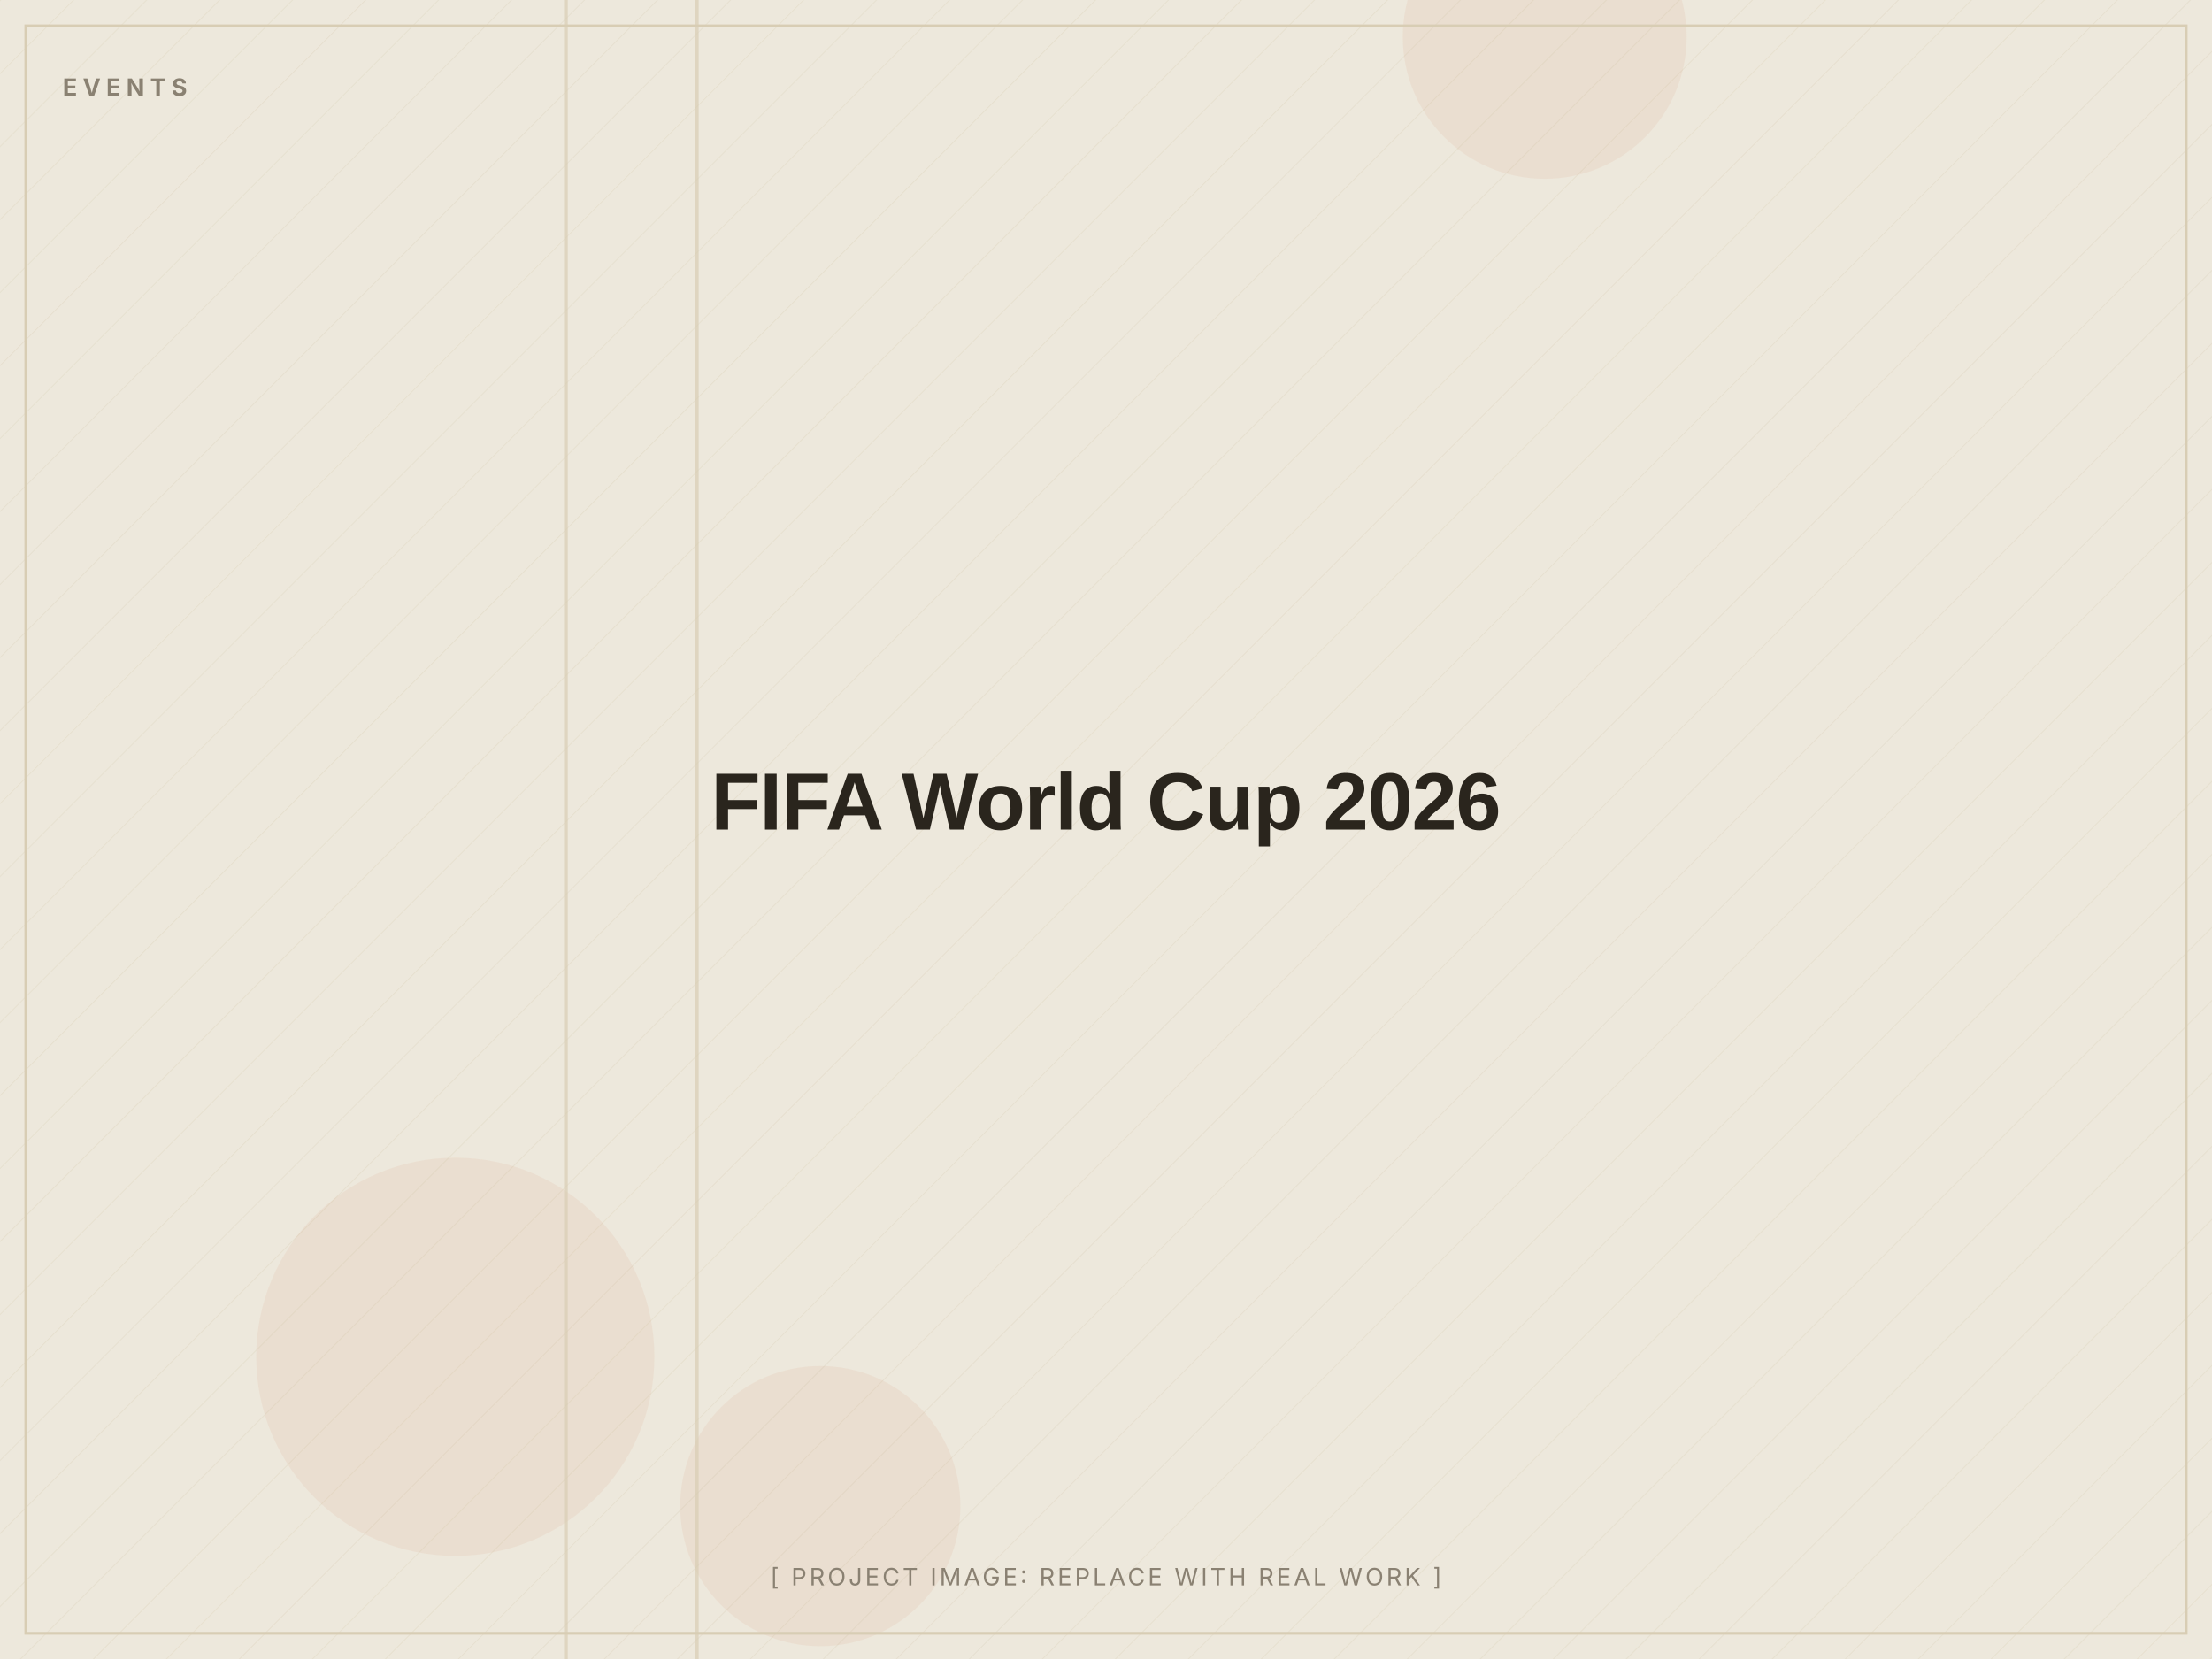
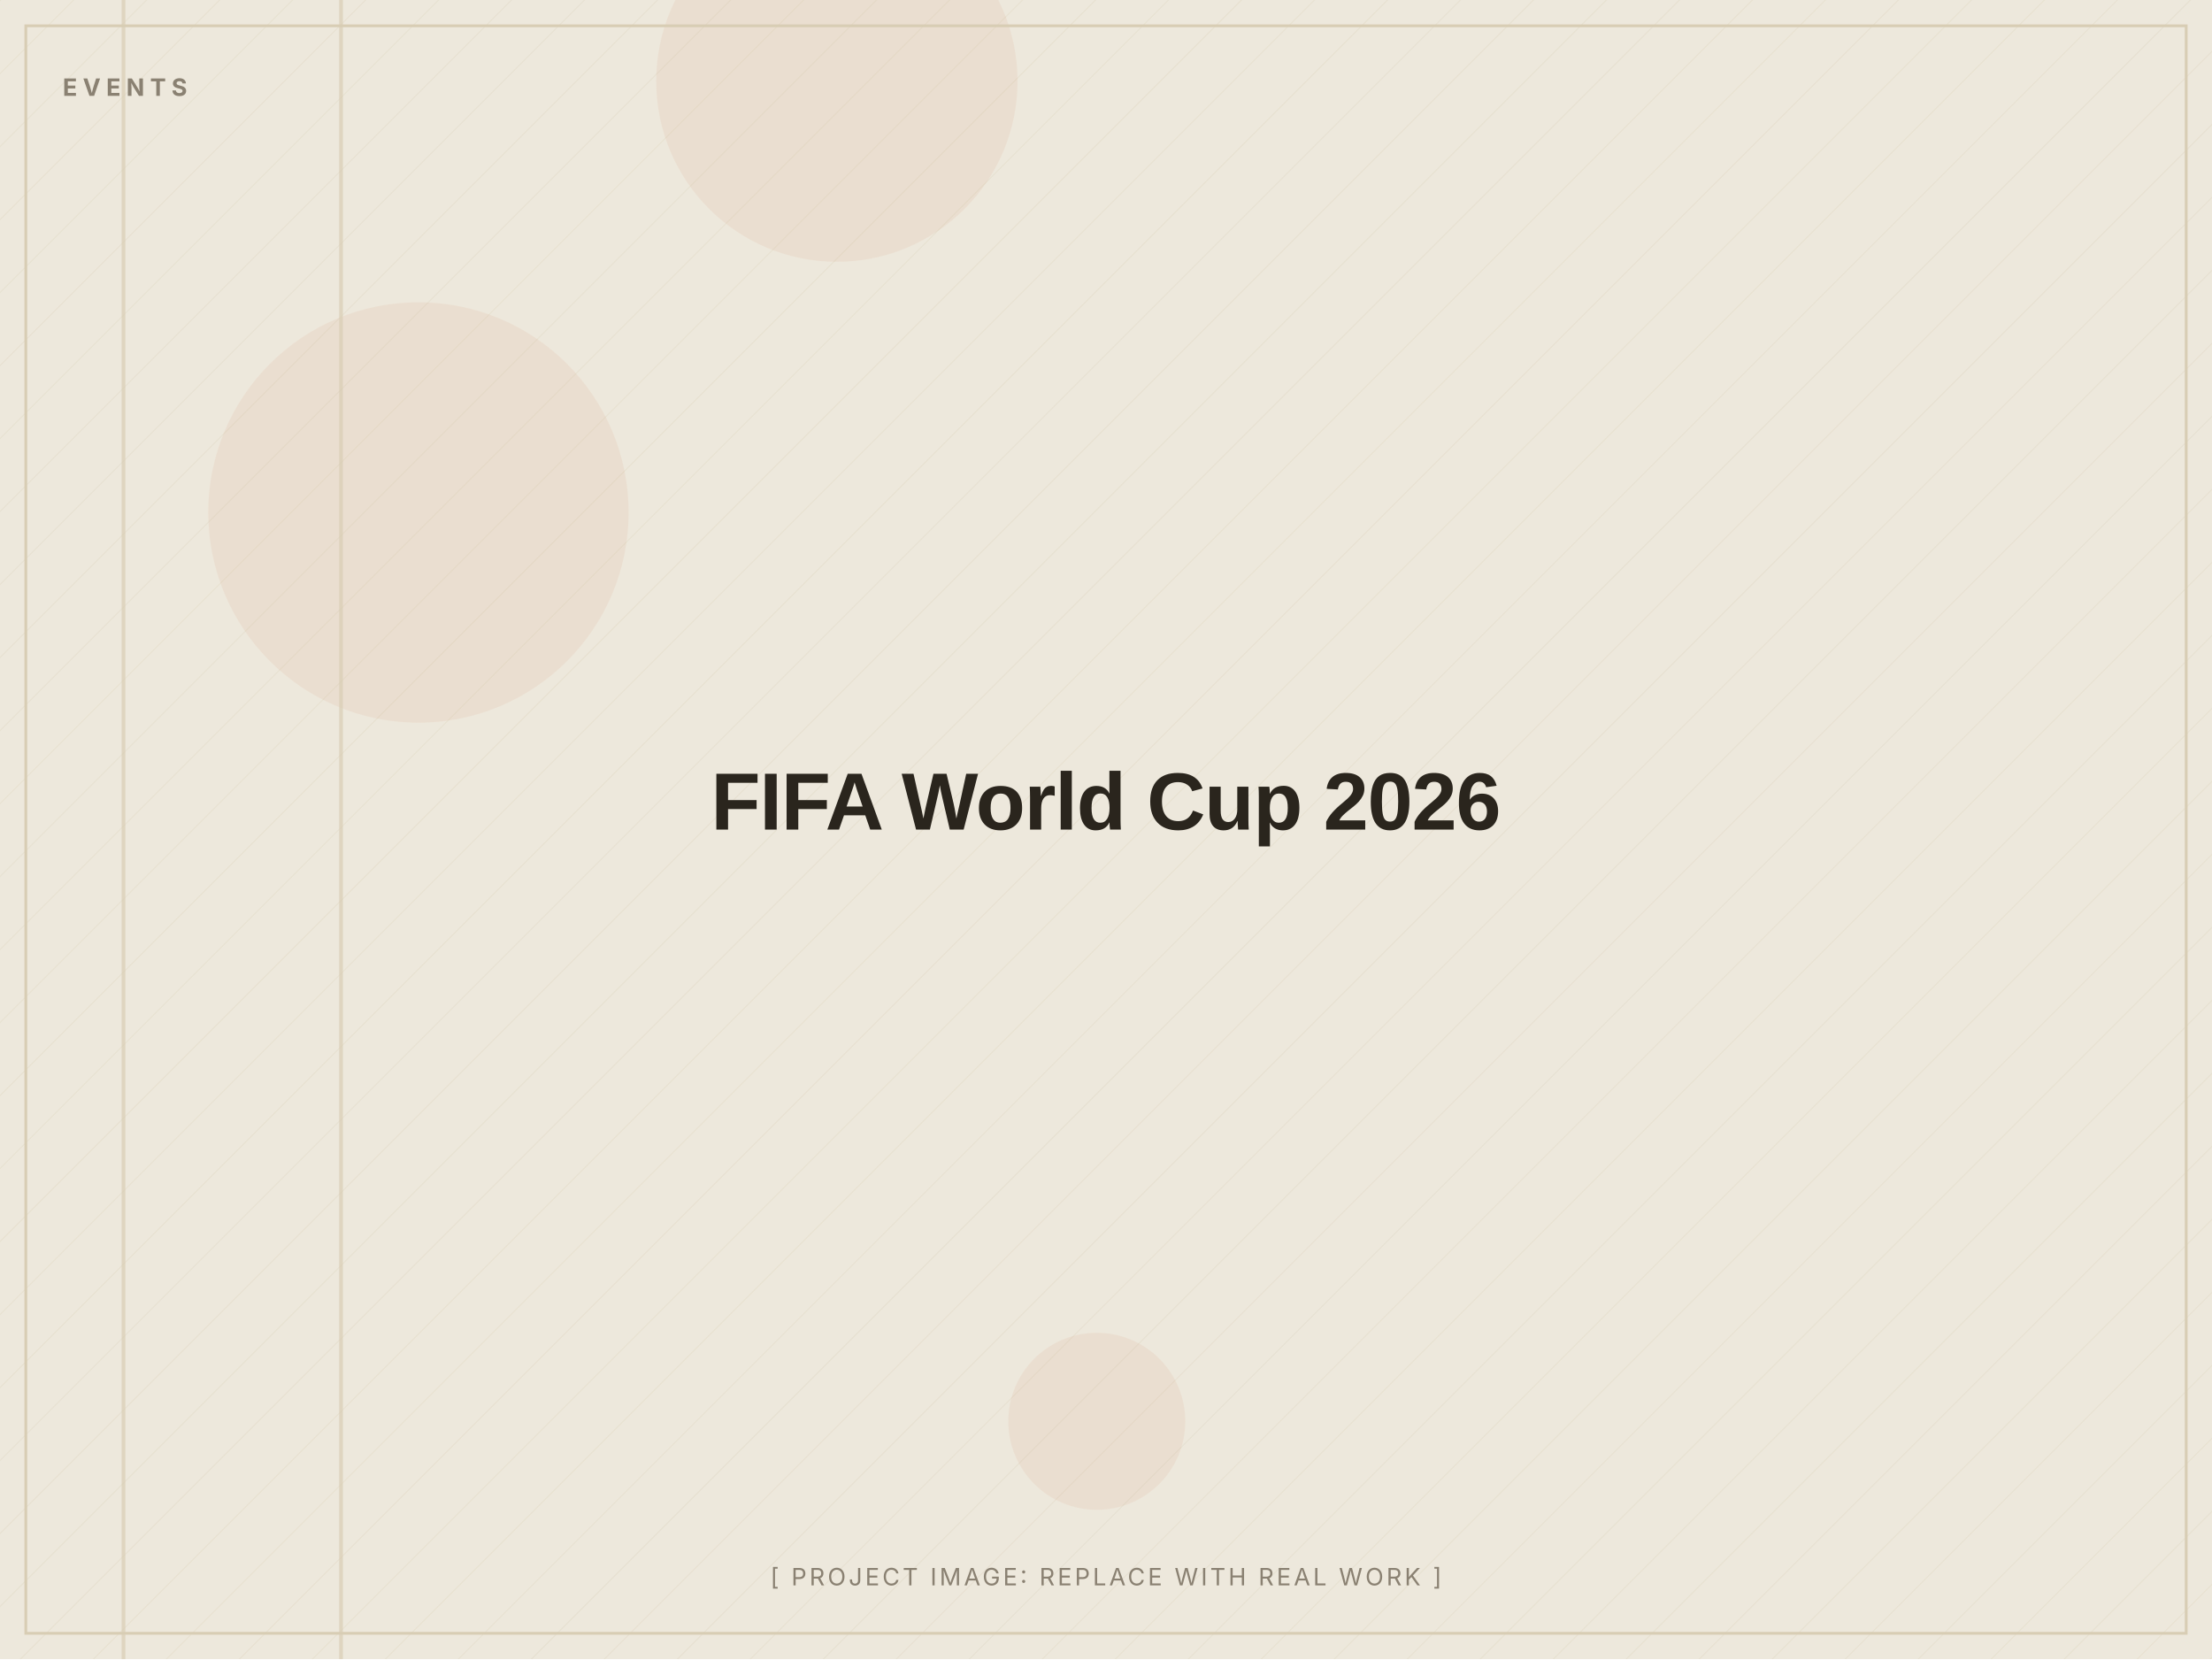
<svg xmlns="http://www.w3.org/2000/svg" width="1200" height="900" viewBox="0 0 1200 900" role="img" aria-label="FIFA World Cup 2026 (placeholder image)">
  <defs>
    <pattern id="d" width="28" height="28" patternUnits="userSpaceOnUse" patternTransform="rotate(45)">
      <line x1="0" y1="0" x2="0" y2="28" stroke="#D8CDB4" stroke-width="1" opacity="0.5" />
    </pattern>
  </defs>
  <rect width="1200" height="900" fill="#EDE8DC" />
  <rect width="1200" height="900" fill="url(#d)" opacity="0.55" />
-   <circle cx="445" cy="817" r="76" fill="#C2410C" opacity="0.06" />
-   <circle cx="247" cy="736" r="108" fill="#C2410C" opacity="0.06" />
-   <circle cx="838" cy="20" r="77" fill="#C2410C" opacity="0.06" />
-   <rect x="377" y="0" width="2" height="900" fill="#D8CDB4" opacity="0.7" />
-   <rect x="306" y="0" width="2" height="900" fill="#D8CDB4" opacity="0.7" />
+   <circle cx="595" cy="771" r="48" fill="#C2410C" opacity="0.06" />
+   <circle cx="454" cy="44" r="98" fill="#C2410C" opacity="0.06" />
+   <circle cx="227" cy="278" r="114" fill="#C2410C" opacity="0.06" />
+   <rect x="66" y="0" width="2" height="900" fill="#D8CDB4" opacity="0.7" />
+   <rect x="184" y="0" width="2" height="900" fill="#D8CDB4" opacity="0.7" />
  <rect x="14" y="14" width="1172" height="872" fill="none" stroke="#D8CDB4" stroke-width="1.5" />
  <text x="34" y="52" font-family="Inter, Arial, sans-serif" font-weight="700" font-size="13" letter-spacing="3" fill="#8A8172">EVENTS</text>
  <text x="600.0" y="450.0" text-anchor="middle" font-family="Archivo, Arial, sans-serif" font-weight="800" font-size="44" letter-spacing="-0.5" fill="#2A251D">FIFA World Cup 2026</text>
  <text x="600.0" y="860" text-anchor="middle" font-family="Inter, Arial, sans-serif" font-size="13" letter-spacing="1.5" fill="#8A8172">[ PROJECT IMAGE: REPLACE WITH REAL WORK ]</text>
</svg>
